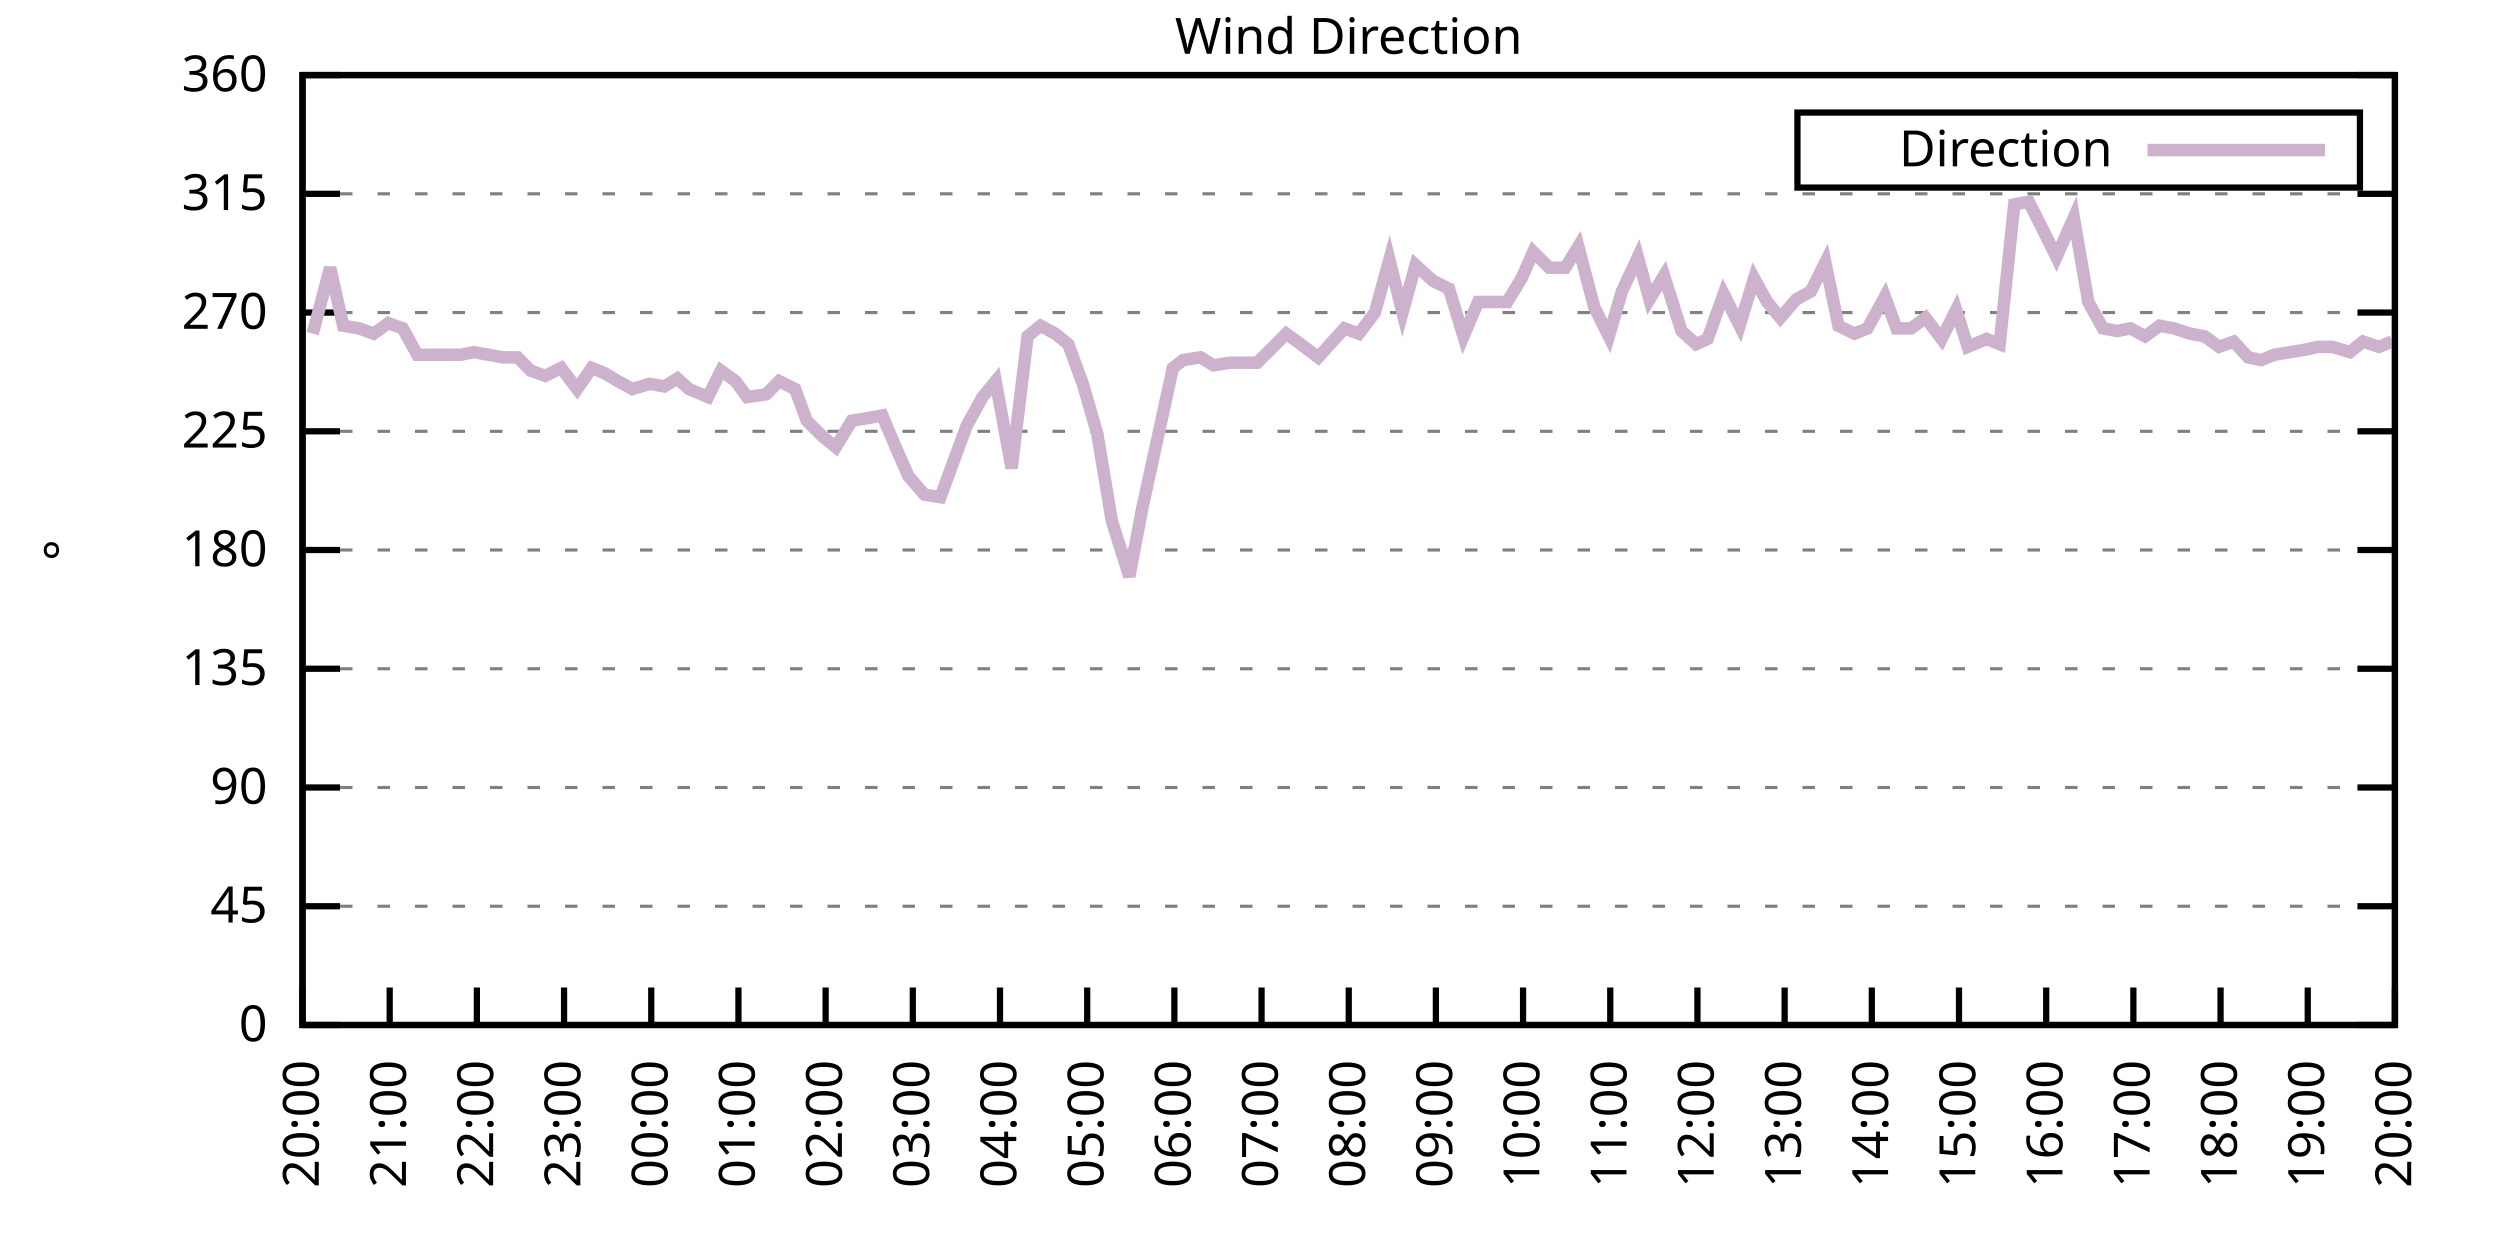
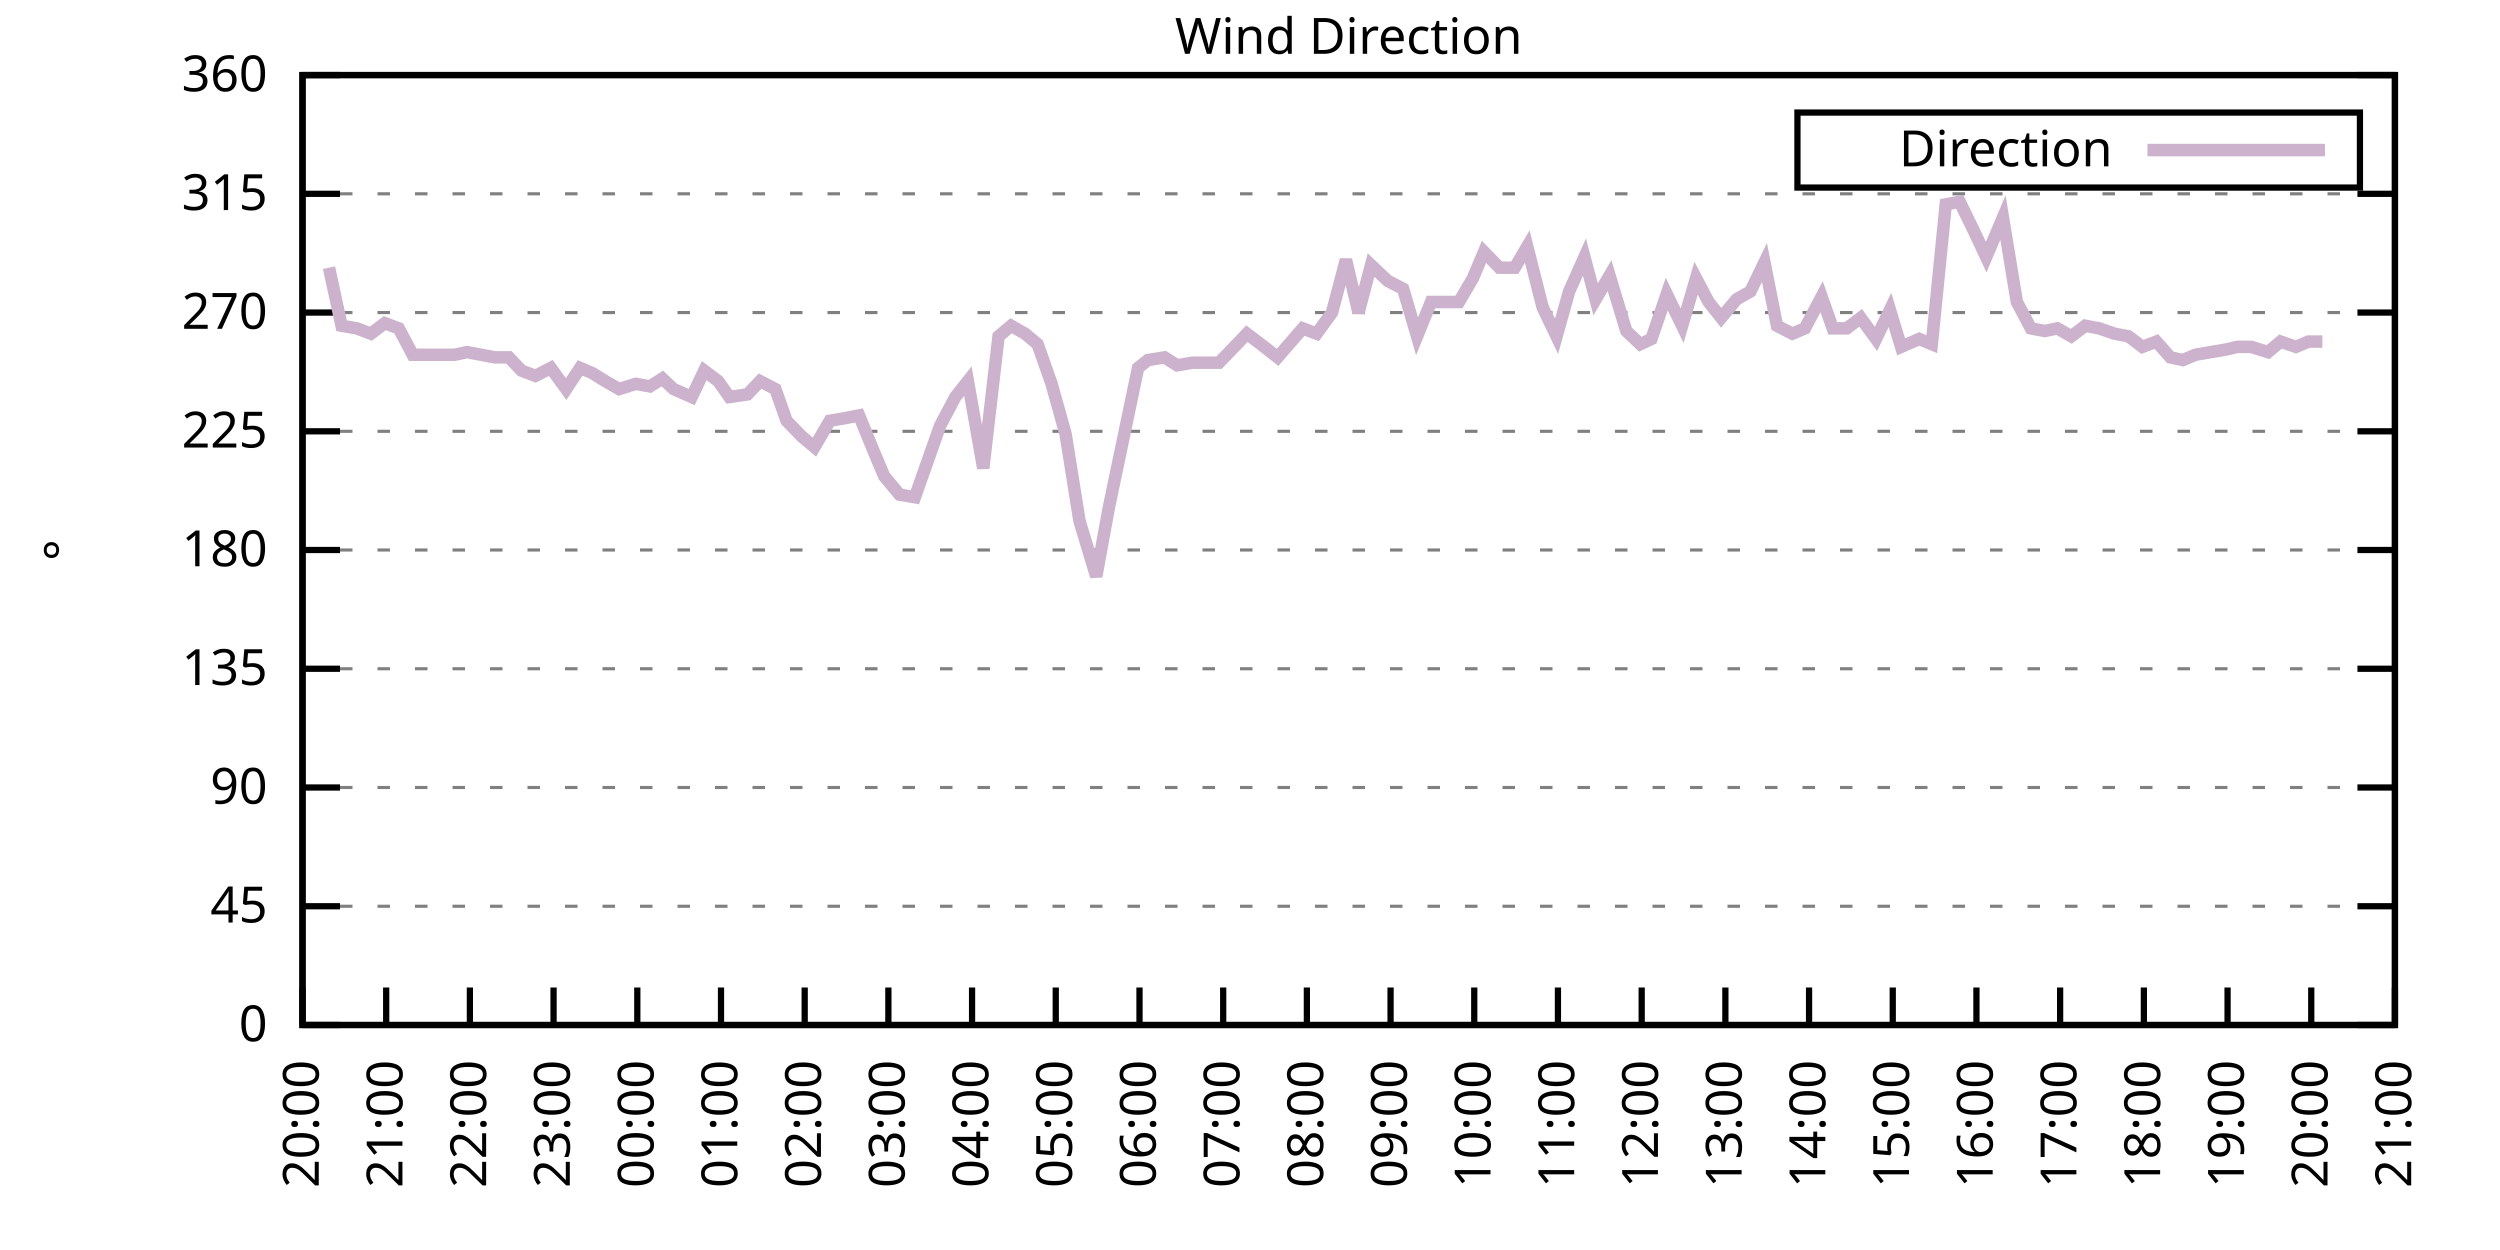
<svg xmlns="http://www.w3.org/2000/svg" xmlns:xlink="http://www.w3.org/1999/xlink" width="400" height="200" viewBox="0 0 400 200">
  <g id="gnuplot_canvas">
    <rect x="0" y="0" width="400" height="200" fill="none" />
    <defs>
      <circle id="gpDot" r="0.5" stroke-width="0.5" stroke="currentColor" />
      <path id="gpPt0" stroke-width="0.333" stroke="currentColor" d="M-1,0 h2 M0,-1 v2" />
      <path id="gpPt1" stroke-width="0.333" stroke="currentColor" d="M-1,-1 L1,1 M1,-1 L-1,1" />
      <path id="gpPt2" stroke-width="0.333" stroke="currentColor" d="M-1,0 L1,0 M0,-1 L0,1 M-1,-1 L1,1 M-1,1 L1,-1" />
      <rect id="gpPt3" stroke-width="0.333" stroke="currentColor" x="-1" y="-1" width="2" height="2" />
      <rect id="gpPt4" stroke-width="0.333" stroke="currentColor" fill="currentColor" x="-1" y="-1" width="2" height="2" />
      <circle id="gpPt5" stroke-width="0.333" stroke="currentColor" cx="0" cy="0" r="1" />
      <use xlink:href="#gpPt5" id="gpPt6" fill="currentColor" stroke="none" />
      <path id="gpPt7" stroke-width="0.333" stroke="currentColor" d="M0,-1.33 L-1.33,0.67 L1.33,0.67 z" />
      <use xlink:href="#gpPt7" id="gpPt8" fill="currentColor" stroke="none" />
      <use xlink:href="#gpPt7" id="gpPt9" stroke="currentColor" transform="rotate(180)" />
      <use xlink:href="#gpPt9" id="gpPt10" fill="currentColor" stroke="none" />
      <use xlink:href="#gpPt3" id="gpPt11" stroke="currentColor" transform="rotate(45)" />
      <use xlink:href="#gpPt11" id="gpPt12" fill="currentColor" stroke="none" />
      <path id="gpPt13" stroke-width="0.333" stroke="currentColor" d="M0,1.330 L1.265,0.411 L0.782,-1.067 L-0.782,-1.076 L-1.265,0.411 z" />
      <use xlink:href="#gpPt13" id="gpPt14" fill="currentColor" stroke="none" />
      <filter id="textbox" filterUnits="objectBoundingBox" x="0" y="0" height="1" width="1">
        <feFlood flood-color="white" flood-opacity="1" result="bgnd" />
        <feComposite in="SourceGraphic" in2="bgnd" operator="atop" />
      </filter>
      <filter id="greybox" filterUnits="objectBoundingBox" x="0" y="0" height="1" width="1">
        <feFlood flood-color="lightgrey" flood-opacity="1" result="grey" />
        <feComposite in="SourceGraphic" in2="grey" operator="atop" />
      </filter>
    </defs>
    <g fill="none" color="white" stroke="currentColor" stroke-width="1.00" stroke-linecap="butt" stroke-linejoin="miter">
</g>
    <g fill="none" color="black" stroke="currentColor" stroke-width="1.00" stroke-linecap="butt" stroke-linejoin="miter">
      <g stroke="none" shape-rendering="crispEdges">
        <polygon fill="rgb(255, 255, 255)" points="48.40,164.00 383.18,164.00 383.18,12.02 48.40,12.02 " />
      </g>
    </g>
    <g fill="none" color="black" stroke="currentColor" stroke-width="1.00" stroke-linecap="butt" stroke-linejoin="miter">
</g>
    <g fill="none" color="black" stroke="black" stroke-width="0.50" stroke-linecap="butt" stroke-linejoin="miter">
</g>
    <g fill="none" color="gray" stroke="currentColor" stroke-width="0.50" stroke-linecap="butt" stroke-linejoin="miter">
      <path stroke="gray" stroke-dasharray="2,4" class="gridline" d="M48.40,164.00 L383.19,164.00  " />
    </g>
    <g fill="none" color="gray" stroke="gray" stroke-width="1.00" stroke-linecap="butt" stroke-linejoin="miter">
</g>
    <g fill="none" color="black" stroke="currentColor" stroke-width="1.00" stroke-linecap="butt" stroke-linejoin="miter">
      <path stroke="black" d="M48.40,164.00 L54.40,164.00 M383.19,164.00 L377.19,164.00  " />
      <g transform="translate(42.80,166.60)" stroke="none" fill="black" font-family="Sans" font-size="8.00" text-anchor="end">
        <text>
          <tspan font-family="Sans"> 0</tspan>
        </text>
      </g>
    </g>
    <g fill="none" color="black" stroke="currentColor" stroke-width="1.00" stroke-linecap="butt" stroke-linejoin="miter">
</g>
    <g fill="none" color="black" stroke="black" stroke-width="0.50" stroke-linecap="butt" stroke-linejoin="miter">
</g>
    <g fill="none" color="gray" stroke="currentColor" stroke-width="0.50" stroke-linecap="butt" stroke-linejoin="miter">
      <path stroke="gray" stroke-dasharray="2,4" class="gridline" d="M48.40,145.00 L383.19,145.00  " />
    </g>
    <g fill="none" color="gray" stroke="gray" stroke-width="1.00" stroke-linecap="butt" stroke-linejoin="miter">
</g>
    <g fill="none" color="black" stroke="currentColor" stroke-width="1.00" stroke-linecap="butt" stroke-linejoin="miter">
      <path stroke="black" d="M48.40,145.00 L54.40,145.00 M383.19,145.00 L377.19,145.00  " />
      <g transform="translate(42.80,147.60)" stroke="none" fill="black" font-family="Sans" font-size="8.00" text-anchor="end">
        <text>
          <tspan font-family="Sans"> 45</tspan>
        </text>
      </g>
    </g>
    <g fill="none" color="black" stroke="currentColor" stroke-width="1.00" stroke-linecap="butt" stroke-linejoin="miter">
</g>
    <g fill="none" color="black" stroke="black" stroke-width="0.50" stroke-linecap="butt" stroke-linejoin="miter">
</g>
    <g fill="none" color="gray" stroke="currentColor" stroke-width="0.50" stroke-linecap="butt" stroke-linejoin="miter">
      <path stroke="gray" stroke-dasharray="2,4" class="gridline" d="M48.40,126.00 L383.19,126.00  " />
    </g>
    <g fill="none" color="gray" stroke="gray" stroke-width="1.00" stroke-linecap="butt" stroke-linejoin="miter">
</g>
    <g fill="none" color="black" stroke="currentColor" stroke-width="1.00" stroke-linecap="butt" stroke-linejoin="miter">
      <path stroke="black" d="M48.40,126.00 L54.40,126.00 M383.19,126.00 L377.19,126.00  " />
      <g transform="translate(42.80,128.60)" stroke="none" fill="black" font-family="Sans" font-size="8.00" text-anchor="end">
        <text>
          <tspan font-family="Sans"> 90</tspan>
        </text>
      </g>
    </g>
    <g fill="none" color="black" stroke="currentColor" stroke-width="1.00" stroke-linecap="butt" stroke-linejoin="miter">
</g>
    <g fill="none" color="black" stroke="black" stroke-width="0.50" stroke-linecap="butt" stroke-linejoin="miter">
</g>
    <g fill="none" color="gray" stroke="currentColor" stroke-width="0.50" stroke-linecap="butt" stroke-linejoin="miter">
      <path stroke="gray" stroke-dasharray="2,4" class="gridline" d="M48.40,107.00 L383.19,107.00  " />
    </g>
    <g fill="none" color="gray" stroke="gray" stroke-width="1.00" stroke-linecap="butt" stroke-linejoin="miter">
</g>
    <g fill="none" color="black" stroke="currentColor" stroke-width="1.00" stroke-linecap="butt" stroke-linejoin="miter">
      <path stroke="black" d="M48.40,107.00 L54.40,107.00 M383.19,107.00 L377.19,107.00  " />
      <g transform="translate(42.80,109.60)" stroke="none" fill="black" font-family="Sans" font-size="8.00" text-anchor="end">
        <text>
          <tspan font-family="Sans"> 135</tspan>
        </text>
      </g>
    </g>
    <g fill="none" color="black" stroke="currentColor" stroke-width="1.00" stroke-linecap="butt" stroke-linejoin="miter">
</g>
    <g fill="none" color="black" stroke="black" stroke-width="0.50" stroke-linecap="butt" stroke-linejoin="miter">
</g>
    <g fill="none" color="gray" stroke="currentColor" stroke-width="0.50" stroke-linecap="butt" stroke-linejoin="miter">
      <path stroke="gray" stroke-dasharray="2,4" class="gridline" d="M48.40,88.00 L383.19,88.00  " />
    </g>
    <g fill="none" color="gray" stroke="gray" stroke-width="1.00" stroke-linecap="butt" stroke-linejoin="miter">
</g>
    <g fill="none" color="black" stroke="currentColor" stroke-width="1.00" stroke-linecap="butt" stroke-linejoin="miter">
      <path stroke="black" d="M48.40,88.00 L54.40,88.00 M383.19,88.00 L377.19,88.00  " />
      <g transform="translate(42.80,90.60)" stroke="none" fill="black" font-family="Sans" font-size="8.00" text-anchor="end">
        <text>
          <tspan font-family="Sans"> 180</tspan>
        </text>
      </g>
    </g>
    <g fill="none" color="black" stroke="currentColor" stroke-width="1.00" stroke-linecap="butt" stroke-linejoin="miter">
</g>
    <g fill="none" color="black" stroke="black" stroke-width="0.50" stroke-linecap="butt" stroke-linejoin="miter">
</g>
    <g fill="none" color="gray" stroke="currentColor" stroke-width="0.50" stroke-linecap="butt" stroke-linejoin="miter">
      <path stroke="gray" stroke-dasharray="2,4" class="gridline" d="M48.40,69.01 L383.19,69.01  " />
    </g>
    <g fill="none" color="gray" stroke="gray" stroke-width="1.00" stroke-linecap="butt" stroke-linejoin="miter">
</g>
    <g fill="none" color="black" stroke="currentColor" stroke-width="1.00" stroke-linecap="butt" stroke-linejoin="miter">
      <path stroke="black" d="M48.40,69.01 L54.40,69.01 M383.19,69.01 L377.19,69.01  " />
      <g transform="translate(42.80,71.61)" stroke="none" fill="black" font-family="Sans" font-size="8.00" text-anchor="end">
        <text>
          <tspan font-family="Sans"> 225</tspan>
        </text>
      </g>
    </g>
    <g fill="none" color="black" stroke="currentColor" stroke-width="1.00" stroke-linecap="butt" stroke-linejoin="miter">
</g>
    <g fill="none" color="black" stroke="black" stroke-width="0.50" stroke-linecap="butt" stroke-linejoin="miter">
</g>
    <g fill="none" color="gray" stroke="currentColor" stroke-width="0.50" stroke-linecap="butt" stroke-linejoin="miter">
      <path stroke="gray" stroke-dasharray="2,4" class="gridline" d="M48.40,50.01 L383.19,50.01  " />
    </g>
    <g fill="none" color="gray" stroke="gray" stroke-width="1.00" stroke-linecap="butt" stroke-linejoin="miter">
</g>
    <g fill="none" color="black" stroke="currentColor" stroke-width="1.00" stroke-linecap="butt" stroke-linejoin="miter">
      <path stroke="black" d="M48.40,50.01 L54.40,50.01 M383.19,50.01 L377.19,50.01  " />
      <g transform="translate(42.80,52.61)" stroke="none" fill="black" font-family="Sans" font-size="8.00" text-anchor="end">
        <text>
          <tspan font-family="Sans"> 270</tspan>
        </text>
      </g>
    </g>
    <g fill="none" color="black" stroke="currentColor" stroke-width="1.00" stroke-linecap="butt" stroke-linejoin="miter">
</g>
    <g fill="none" color="black" stroke="black" stroke-width="0.50" stroke-linecap="butt" stroke-linejoin="miter">
</g>
    <g fill="none" color="gray" stroke="currentColor" stroke-width="0.50" stroke-linecap="butt" stroke-linejoin="miter">
      <path stroke="gray" stroke-dasharray="2,4" class="gridline" d="M48.40,31.01 L383.19,31.01  " />
    </g>
    <g fill="none" color="gray" stroke="gray" stroke-width="1.00" stroke-linecap="butt" stroke-linejoin="miter">
</g>
    <g fill="none" color="black" stroke="currentColor" stroke-width="1.00" stroke-linecap="butt" stroke-linejoin="miter">
      <path stroke="black" d="M48.40,31.01 L54.40,31.01 M383.19,31.01 L377.19,31.01  " />
      <g transform="translate(42.80,33.61)" stroke="none" fill="black" font-family="Sans" font-size="8.00" text-anchor="end">
        <text>
          <tspan font-family="Sans"> 315</tspan>
        </text>
      </g>
    </g>
    <g fill="none" color="black" stroke="currentColor" stroke-width="1.00" stroke-linecap="butt" stroke-linejoin="miter">
</g>
    <g fill="none" color="black" stroke="black" stroke-width="0.50" stroke-linecap="butt" stroke-linejoin="miter">
</g>
    <g fill="none" color="gray" stroke="currentColor" stroke-width="0.50" stroke-linecap="butt" stroke-linejoin="miter">
      <path stroke="gray" stroke-dasharray="2,4" class="gridline" d="M48.40,12.01 L383.19,12.01  " />
    </g>
    <g fill="none" color="gray" stroke="gray" stroke-width="1.00" stroke-linecap="butt" stroke-linejoin="miter">
</g>
    <g fill="none" color="black" stroke="currentColor" stroke-width="1.00" stroke-linecap="butt" stroke-linejoin="miter">
      <path stroke="black" d="M48.40,12.01 L54.40,12.01 M383.19,12.01 L377.19,12.01  " />
      <g transform="translate(42.80,14.61)" stroke="none" fill="black" font-family="Sans" font-size="8.00" text-anchor="end">
        <text>
          <tspan font-family="Sans"> 360</tspan>
        </text>
      </g>
    </g>
    <g fill="none" color="black" stroke="currentColor" stroke-width="1.00" stroke-linecap="butt" stroke-linejoin="miter">
      <path stroke="black" d="M48.40,164.00 L48.40,158.00  " />
      <g transform="translate(51.00,169.60) rotate(270.00)" stroke="none" fill="black" font-family="Sans" font-size="8.00" text-anchor="end">
        <text>
          <tspan font-family="Sans">20:00</tspan>
        </text>
      </g>
    </g>
    <g fill="none" color="black" stroke="currentColor" stroke-width="1.00" stroke-linecap="butt" stroke-linejoin="miter">
-       <path stroke="black" d="M62.35,164.00 L62.35,158.00  " />
-       <g transform="translate(64.95,169.60) rotate(270.00)" stroke="none" fill="black" font-family="Sans" font-size="8.00" text-anchor="end">
+       <path stroke="black" d="M61.79,164.00 L61.79,158.00  " />
+       <g transform="translate(64.39,169.60) rotate(270.00)" stroke="none" fill="black" font-family="Sans" font-size="8.00" text-anchor="end">
        <text>
          <tspan font-family="Sans">21:00</tspan>
        </text>
      </g>
    </g>
    <g fill="none" color="black" stroke="currentColor" stroke-width="1.00" stroke-linecap="butt" stroke-linejoin="miter">
-       <path stroke="black" d="M76.30,164.00 L76.30,158.00  " />
-       <g transform="translate(78.90,169.60) rotate(270.00)" stroke="none" fill="black" font-family="Sans" font-size="8.00" text-anchor="end">
+       <path stroke="black" d="M75.18,164.00 L75.18,158.00  " />
+       <g transform="translate(77.78,169.60) rotate(270.00)" stroke="none" fill="black" font-family="Sans" font-size="8.00" text-anchor="end">
        <text>
          <tspan font-family="Sans">22:00</tspan>
        </text>
      </g>
    </g>
    <g fill="none" color="black" stroke="currentColor" stroke-width="1.00" stroke-linecap="butt" stroke-linejoin="miter">
-       <path stroke="black" d="M90.25,164.00 L90.25,158.00  " />
-       <g transform="translate(92.85,169.60) rotate(270.00)" stroke="none" fill="black" font-family="Sans" font-size="8.00" text-anchor="end">
+       <path stroke="black" d="M88.57,164.00 L88.57,158.00  " />
+       <g transform="translate(91.17,169.60) rotate(270.00)" stroke="none" fill="black" font-family="Sans" font-size="8.00" text-anchor="end">
        <text>
          <tspan font-family="Sans">23:00</tspan>
        </text>
      </g>
    </g>
    <g fill="none" color="black" stroke="currentColor" stroke-width="1.00" stroke-linecap="butt" stroke-linejoin="miter">
-       <path stroke="black" d="M104.20,164.00 L104.20,158.00  " />
-       <g transform="translate(106.80,169.60) rotate(270.00)" stroke="none" fill="black" font-family="Sans" font-size="8.00" text-anchor="end">
+       <path stroke="black" d="M101.97,164.00 L101.97,158.00  " />
+       <g transform="translate(104.57,169.60) rotate(270.00)" stroke="none" fill="black" font-family="Sans" font-size="8.00" text-anchor="end">
        <text>
          <tspan font-family="Sans">00:00</tspan>
        </text>
      </g>
    </g>
    <g fill="none" color="black" stroke="currentColor" stroke-width="1.00" stroke-linecap="butt" stroke-linejoin="miter">
-       <path stroke="black" d="M118.15,164.00 L118.15,158.00  " />
-       <g transform="translate(120.75,169.60) rotate(270.00)" stroke="none" fill="black" font-family="Sans" font-size="8.00" text-anchor="end">
+       <path stroke="black" d="M115.36,164.00 L115.36,158.00  " />
+       <g transform="translate(117.96,169.60) rotate(270.00)" stroke="none" fill="black" font-family="Sans" font-size="8.00" text-anchor="end">
        <text>
          <tspan font-family="Sans">01:00</tspan>
        </text>
      </g>
    </g>
    <g fill="none" color="black" stroke="currentColor" stroke-width="1.00" stroke-linecap="butt" stroke-linejoin="miter">
-       <path stroke="black" d="M132.10,164.00 L132.10,158.00  " />
-       <g transform="translate(134.70,169.60) rotate(270.00)" stroke="none" fill="black" font-family="Sans" font-size="8.00" text-anchor="end">
+       <path stroke="black" d="M128.75,164.00 L128.75,158.00  " />
+       <g transform="translate(131.35,169.60) rotate(270.00)" stroke="none" fill="black" font-family="Sans" font-size="8.00" text-anchor="end">
        <text>
          <tspan font-family="Sans">02:00</tspan>
        </text>
      </g>
    </g>
    <g fill="none" color="black" stroke="currentColor" stroke-width="1.00" stroke-linecap="butt" stroke-linejoin="miter">
-       <path stroke="black" d="M146.05,164.00 L146.05,158.00  " />
-       <g transform="translate(148.65,169.60) rotate(270.00)" stroke="none" fill="black" font-family="Sans" font-size="8.00" text-anchor="end">
+       <path stroke="black" d="M142.14,164.00 L142.14,158.00  " />
+       <g transform="translate(144.74,169.60) rotate(270.00)" stroke="none" fill="black" font-family="Sans" font-size="8.00" text-anchor="end">
        <text>
          <tspan font-family="Sans">03:00</tspan>
        </text>
      </g>
    </g>
    <g fill="none" color="black" stroke="currentColor" stroke-width="1.00" stroke-linecap="butt" stroke-linejoin="miter">
-       <path stroke="black" d="M160.00,164.00 L160.00,158.00  " />
-       <g transform="translate(162.60,169.60) rotate(270.00)" stroke="none" fill="black" font-family="Sans" font-size="8.00" text-anchor="end">
+       <path stroke="black" d="M155.53,164.00 L155.53,158.00  " />
+       <g transform="translate(158.13,169.60) rotate(270.00)" stroke="none" fill="black" font-family="Sans" font-size="8.00" text-anchor="end">
        <text>
          <tspan font-family="Sans">04:00</tspan>
        </text>
      </g>
    </g>
    <g fill="none" color="black" stroke="currentColor" stroke-width="1.00" stroke-linecap="butt" stroke-linejoin="miter">
-       <path stroke="black" d="M173.95,164.00 L173.95,158.00  " />
-       <g transform="translate(176.55,169.60) rotate(270.00)" stroke="none" fill="black" font-family="Sans" font-size="8.00" text-anchor="end">
+       <path stroke="black" d="M168.92,164.00 L168.92,158.00  " />
+       <g transform="translate(171.52,169.60) rotate(270.00)" stroke="none" fill="black" font-family="Sans" font-size="8.00" text-anchor="end">
        <text>
          <tspan font-family="Sans">05:00</tspan>
        </text>
      </g>
    </g>
    <g fill="none" color="black" stroke="currentColor" stroke-width="1.00" stroke-linecap="butt" stroke-linejoin="miter">
-       <path stroke="black" d="M187.90,164.00 L187.90,158.00  " />
-       <g transform="translate(190.50,169.60) rotate(270.00)" stroke="none" fill="black" font-family="Sans" font-size="8.00" text-anchor="end">
+       <path stroke="black" d="M182.32,164.00 L182.32,158.00  " />
+       <g transform="translate(184.92,169.60) rotate(270.00)" stroke="none" fill="black" font-family="Sans" font-size="8.00" text-anchor="end">
        <text>
          <tspan font-family="Sans">06:00</tspan>
        </text>
      </g>
    </g>
    <g fill="none" color="black" stroke="currentColor" stroke-width="1.00" stroke-linecap="butt" stroke-linejoin="miter">
-       <path stroke="black" d="M201.85,164.00 L201.85,158.00  " />
-       <g transform="translate(204.45,169.60) rotate(270.00)" stroke="none" fill="black" font-family="Sans" font-size="8.00" text-anchor="end">
+       <path stroke="black" d="M195.71,164.00 L195.71,158.00  " />
+       <g transform="translate(198.31,169.60) rotate(270.00)" stroke="none" fill="black" font-family="Sans" font-size="8.00" text-anchor="end">
        <text>
          <tspan font-family="Sans">07:00</tspan>
        </text>
      </g>
    </g>
    <g fill="none" color="black" stroke="currentColor" stroke-width="1.00" stroke-linecap="butt" stroke-linejoin="miter">
-       <path stroke="black" d="M215.80,164.00 L215.80,158.00  " />
-       <g transform="translate(218.40,169.60) rotate(270.00)" stroke="none" fill="black" font-family="Sans" font-size="8.00" text-anchor="end">
+       <path stroke="black" d="M209.10,164.00 L209.10,158.00  " />
+       <g transform="translate(211.70,169.60) rotate(270.00)" stroke="none" fill="black" font-family="Sans" font-size="8.00" text-anchor="end">
        <text>
          <tspan font-family="Sans">08:00</tspan>
        </text>
      </g>
    </g>
    <g fill="none" color="black" stroke="currentColor" stroke-width="1.00" stroke-linecap="butt" stroke-linejoin="miter">
-       <path stroke="black" d="M229.74,164.00 L229.74,158.00  " />
-       <g transform="translate(232.34,169.60) rotate(270.00)" stroke="none" fill="black" font-family="Sans" font-size="8.00" text-anchor="end">
+       <path stroke="black" d="M222.49,164.00 L222.49,158.00  " />
+       <g transform="translate(225.09,169.60) rotate(270.00)" stroke="none" fill="black" font-family="Sans" font-size="8.00" text-anchor="end">
        <text>
          <tspan font-family="Sans">09:00</tspan>
        </text>
      </g>
    </g>
    <g fill="none" color="black" stroke="currentColor" stroke-width="1.00" stroke-linecap="butt" stroke-linejoin="miter">
-       <path stroke="black" d="M243.69,164.00 L243.69,158.00  " />
-       <g transform="translate(246.29,169.60) rotate(270.00)" stroke="none" fill="black" font-family="Sans" font-size="8.00" text-anchor="end">
+       <path stroke="black" d="M235.88,164.00 L235.88,158.00  " />
+       <g transform="translate(238.48,169.60) rotate(270.00)" stroke="none" fill="black" font-family="Sans" font-size="8.00" text-anchor="end">
        <text>
          <tspan font-family="Sans">10:00</tspan>
        </text>
      </g>
    </g>
    <g fill="none" color="black" stroke="currentColor" stroke-width="1.00" stroke-linecap="butt" stroke-linejoin="miter">
-       <path stroke="black" d="M257.64,164.00 L257.64,158.00  " />
-       <g transform="translate(260.24,169.60) rotate(270.00)" stroke="none" fill="black" font-family="Sans" font-size="8.00" text-anchor="end">
+       <path stroke="black" d="M249.27,164.00 L249.27,158.00  " />
+       <g transform="translate(251.87,169.60) rotate(270.00)" stroke="none" fill="black" font-family="Sans" font-size="8.00" text-anchor="end">
        <text>
          <tspan font-family="Sans">11:00</tspan>
        </text>
      </g>
    </g>
    <g fill="none" color="black" stroke="currentColor" stroke-width="1.00" stroke-linecap="butt" stroke-linejoin="miter">
-       <path stroke="black" d="M271.59,164.00 L271.59,158.00  " />
-       <g transform="translate(274.19,169.60) rotate(270.00)" stroke="none" fill="black" font-family="Sans" font-size="8.00" text-anchor="end">
+       <path stroke="black" d="M262.67,164.00 L262.67,158.00  " />
+       <g transform="translate(265.27,169.60) rotate(270.00)" stroke="none" fill="black" font-family="Sans" font-size="8.00" text-anchor="end">
        <text>
          <tspan font-family="Sans">12:00</tspan>
        </text>
      </g>
    </g>
    <g fill="none" color="black" stroke="currentColor" stroke-width="1.00" stroke-linecap="butt" stroke-linejoin="miter">
-       <path stroke="black" d="M285.54,164.00 L285.54,158.00  " />
-       <g transform="translate(288.14,169.60) rotate(270.00)" stroke="none" fill="black" font-family="Sans" font-size="8.00" text-anchor="end">
+       <path stroke="black" d="M276.06,164.00 L276.06,158.00  " />
+       <g transform="translate(278.66,169.60) rotate(270.00)" stroke="none" fill="black" font-family="Sans" font-size="8.00" text-anchor="end">
        <text>
          <tspan font-family="Sans">13:00</tspan>
        </text>
      </g>
    </g>
    <g fill="none" color="black" stroke="currentColor" stroke-width="1.00" stroke-linecap="butt" stroke-linejoin="miter">
-       <path stroke="black" d="M299.49,164.00 L299.49,158.00  " />
-       <g transform="translate(302.09,169.60) rotate(270.00)" stroke="none" fill="black" font-family="Sans" font-size="8.00" text-anchor="end">
+       <path stroke="black" d="M289.45,164.00 L289.45,158.00  " />
+       <g transform="translate(292.05,169.60) rotate(270.00)" stroke="none" fill="black" font-family="Sans" font-size="8.00" text-anchor="end">
        <text>
          <tspan font-family="Sans">14:00</tspan>
        </text>
      </g>
    </g>
    <g fill="none" color="black" stroke="currentColor" stroke-width="1.00" stroke-linecap="butt" stroke-linejoin="miter">
-       <path stroke="black" d="M313.44,164.00 L313.44,158.00  " />
-       <g transform="translate(316.04,169.60) rotate(270.00)" stroke="none" fill="black" font-family="Sans" font-size="8.00" text-anchor="end">
+       <path stroke="black" d="M302.84,164.00 L302.84,158.00  " />
+       <g transform="translate(305.44,169.60) rotate(270.00)" stroke="none" fill="black" font-family="Sans" font-size="8.00" text-anchor="end">
        <text>
          <tspan font-family="Sans">15:00</tspan>
        </text>
      </g>
    </g>
    <g fill="none" color="black" stroke="currentColor" stroke-width="1.00" stroke-linecap="butt" stroke-linejoin="miter">
-       <path stroke="black" d="M327.39,164.00 L327.39,158.00  " />
-       <g transform="translate(329.99,169.60) rotate(270.00)" stroke="none" fill="black" font-family="Sans" font-size="8.00" text-anchor="end">
+       <path stroke="black" d="M316.23,164.00 L316.23,158.00  " />
+       <g transform="translate(318.83,169.60) rotate(270.00)" stroke="none" fill="black" font-family="Sans" font-size="8.00" text-anchor="end">
        <text>
          <tspan font-family="Sans">16:00</tspan>
        </text>
      </g>
    </g>
    <g fill="none" color="black" stroke="currentColor" stroke-width="1.00" stroke-linecap="butt" stroke-linejoin="miter">
-       <path stroke="black" d="M341.34,164.00 L341.34,158.00  " />
-       <g transform="translate(343.94,169.60) rotate(270.00)" stroke="none" fill="black" font-family="Sans" font-size="8.00" text-anchor="end">
+       <path stroke="black" d="M329.62,164.00 L329.62,158.00  " />
+       <g transform="translate(332.22,169.60) rotate(270.00)" stroke="none" fill="black" font-family="Sans" font-size="8.00" text-anchor="end">
        <text>
          <tspan font-family="Sans">17:00</tspan>
        </text>
      </g>
    </g>
    <g fill="none" color="black" stroke="currentColor" stroke-width="1.00" stroke-linecap="butt" stroke-linejoin="miter">
-       <path stroke="black" d="M355.29,164.00 L355.29,158.00  " />
-       <g transform="translate(357.89,169.60) rotate(270.00)" stroke="none" fill="black" font-family="Sans" font-size="8.00" text-anchor="end">
+       <path stroke="black" d="M343.02,164.00 L343.02,158.00  " />
+       <g transform="translate(345.62,169.60) rotate(270.00)" stroke="none" fill="black" font-family="Sans" font-size="8.00" text-anchor="end">
        <text>
          <tspan font-family="Sans">18:00</tspan>
        </text>
      </g>
    </g>
    <g fill="none" color="black" stroke="currentColor" stroke-width="1.00" stroke-linecap="butt" stroke-linejoin="miter">
-       <path stroke="black" d="M369.24,164.00 L369.24,158.00  " />
-       <g transform="translate(371.84,169.60) rotate(270.00)" stroke="none" fill="black" font-family="Sans" font-size="8.00" text-anchor="end">
+       <path stroke="black" d="M356.41,164.00 L356.41,158.00  " />
+       <g transform="translate(359.01,169.60) rotate(270.00)" stroke="none" fill="black" font-family="Sans" font-size="8.00" text-anchor="end">
        <text>
          <tspan font-family="Sans">19:00</tspan>
+         </text>
+       </g>
+     </g>
+     <g fill="none" color="black" stroke="currentColor" stroke-width="1.00" stroke-linecap="butt" stroke-linejoin="miter">
+       <path stroke="black" d="M369.80,164.00 L369.80,158.00  " />
+       <g transform="translate(372.40,169.60) rotate(270.00)" stroke="none" fill="black" font-family="Sans" font-size="8.00" text-anchor="end">
+         <text>
+           <tspan font-family="Sans">20:00</tspan>
        </text>
      </g>
    </g>
    <g fill="none" color="black" stroke="currentColor" stroke-width="1.00" stroke-linecap="butt" stroke-linejoin="miter">
      <path stroke="black" d="M383.19,164.00 L383.19,158.00  " />
      <g transform="translate(385.79,169.60) rotate(270.00)" stroke="none" fill="black" font-family="Sans" font-size="8.00" text-anchor="end">
        <text>
-           <tspan font-family="Sans">20:00</tspan>
+           <tspan font-family="Sans">21:00</tspan>
        </text>
      </g>
    </g>
    <g fill="none" color="black" stroke="currentColor" stroke-width="1.00" stroke-linecap="butt" stroke-linejoin="miter">
</g>
    <g fill="none" color="black" stroke="currentColor" stroke-width="1.00" stroke-linecap="butt" stroke-linejoin="miter">
      <path stroke="black" d="M48.40,12.01 L48.40,164.00 L383.19,164.00 L383.19,12.01 L48.40,12.01 Z  " />
    </g>
    <g fill="none" color="black" stroke="currentColor" stroke-width="1.00" stroke-linecap="butt" stroke-linejoin="miter">
</g>
    <g fill="none" color="black" stroke="currentColor" stroke-width="1.00" stroke-linecap="butt" stroke-linejoin="miter">
      <path stroke="black" d="M287.59,30.01 L287.59,18.01 L377.59,18.01 L377.59,30.01 L287.59,30.01 Z  " />
    </g>
    <g id="Wind_direction_plot_1">
      <g fill="none" color="white" stroke="black" stroke-width="2.00" stroke-linecap="butt" stroke-linejoin="miter">
</g>
      <g fill="none" color="black" stroke="currentColor" stroke-width="2.00" stroke-linecap="butt" stroke-linejoin="miter">
        <g transform="translate(337.99,26.61)" stroke="none" fill="black" font-family="Sans" font-size="8.00" text-anchor="end">
          <text>
            <tspan font-family="Sans">Direction</tspan>
          </text>
        </g>
      </g>
      <g fill="none" color="black" stroke="currentColor" stroke-width="2.00" stroke-linecap="butt" stroke-linejoin="miter">
-         <path stroke="rgb(204, 178, 204)" d="M343.59,24.01 L371.99,24.01 M50.03,53.39 L52.82,42.83 L54.91,52.12 L57.47,52.54 L59.79,53.39 L62.12,51.70   L64.44,52.54 L66.77,56.76 L69.09,56.76 L71.18,56.76 L73.74,56.76 L75.83,56.34 L78.16,56.76 L80.48,57.18   L82.81,57.18 L84.90,59.30 L87.23,60.14 L89.78,58.87 L92.34,62.25 L94.67,58.87 L96.76,59.72 L98.85,60.98   L101.18,62.25 L103.97,61.41 L106.29,61.83 L108.38,60.56 L110.24,62.25 L113.27,63.52 L115.36,59.30 L117.68,60.98   L119.54,63.52 L122.57,63.10 L124.66,60.98 L127.22,62.25 L129.08,67.32 L131.63,69.85 L133.72,71.54 L136.28,67.32   L138.84,66.90 L141.16,66.47 L143.49,71.96 L145.35,76.18 L147.91,79.14 L150.46,79.56 L152.32,74.49 L154.65,68.16   L157.21,63.52 L159.30,60.98 L161.86,74.92 L164.41,53.81 L166.51,52.12 L168.83,53.39 L170.92,55.07 L173.25,61.41   L175.57,69.43 L177.90,83.36 L180.69,92.23 L182.78,81.25 L187.66,58.87 L189.29,57.61 L192.08,57.18 L194.17,58.45   L196.73,58.03 L199.06,58.03 L201.15,58.03 L203.71,55.50 L205.80,53.39 L208.12,55.07 L210.91,57.18 L215.10,52.54   L217.42,53.39 L219.98,50.01 L222.30,41.56 L224.40,50.01 L226.49,42.41 L229.28,44.94 L231.84,46.21 L234.16,53.81   L236.49,48.32 L238.81,48.32 L241.14,48.32 L243.46,44.52 L245.32,40.30 L247.88,42.83 L250.44,42.83 L252.53,39.45   L255.09,49.16 L257.41,53.81 L259.50,46.63 L262.06,41.14 L263.92,47.90 L266.25,44.10 L269.04,52.96 L271.36,55.07   L273.22,54.23 L275.78,47.05 L278.34,52.12 L280.66,44.52 L282.75,48.32 L284.85,50.85 L287.40,47.90 L289.73,46.63   L292.05,41.99 L294.15,52.12 L296.70,53.39 L298.80,52.54 L301.58,47.47 L303.44,52.54 L305.77,52.54 L308.09,50.85   L310.65,54.23 L312.98,49.59 L314.84,55.50 L317.86,54.23 L319.95,55.07 L322.28,32.70 L324.60,32.28 L327.16,37.34   L329.02,41.14 L331.81,34.81 L334.13,48.32 L336.46,52.54 L338.78,52.96 L340.88,52.54 L343.20,53.81 L345.53,52.12   L347.85,52.54 L350.41,53.39 L352.73,53.81 L355.06,55.50 L357.38,54.65 L359.71,57.18 L361.80,57.61 L363.89,56.76   L366.45,56.34 L369.01,55.92 L370.87,55.50 L373.19,55.50 L375.98,56.34 L378.08,54.65 L380.63,55.50 L382.73,54.65    " />
+         <path stroke="rgb(204, 178, 204)" d="M343.59,24.01 L371.99,24.01 M52.64,42.83 L54.65,52.12 L57.10,52.54 L59.34,53.39 L61.57,51.70 L63.80,52.54   L66.03,56.76 L68.26,56.76 L70.27,56.76 L72.73,56.76 L74.74,56.34 L76.97,56.76 L79.20,57.18 L81.43,57.18   L83.44,59.30 L85.67,60.14 L88.13,58.87 L90.58,62.25 L92.82,58.87 L94.82,59.72 L96.83,60.98 L99.06,62.25   L101.74,61.41 L103.98,61.83 L105.98,60.56 L107.77,62.25 L110.67,63.52 L112.68,59.30 L114.91,60.98 L116.70,63.52   L119.60,63.10 L121.61,60.98 L124.06,62.25 L125.85,67.32 L128.30,69.85 L130.31,71.54 L132.77,67.32 L135.22,66.90   L137.45,66.47 L139.69,71.96 L141.47,76.18 L143.93,79.14 L146.38,79.56 L148.17,74.49 L150.40,68.16 L152.85,63.52   L154.86,60.98 L157.32,74.92 L159.77,53.81 L161.78,52.12 L164.01,53.39 L166.02,55.07 L168.25,61.41 L170.49,69.43   L172.72,83.36 L175.40,92.23 L177.41,81.25 L182.09,58.87 L183.66,57.61 L186.33,57.18 L188.34,58.45 L190.80,58.03   L193.03,58.03 L195.04,58.03 L197.49,55.50 L199.50,53.39 L201.73,55.07 L204.41,57.18 L208.43,52.54 L210.66,53.39   L213.12,50.01 L215.35,41.56 L217.36,50.01 L219.37,42.41 L222.04,44.94 L224.50,46.21 L226.73,53.81 L228.96,48.32   L231.20,48.32 L233.43,48.32 L235.66,44.52 L237.44,40.30 L239.90,42.83 L242.36,42.83 L244.36,39.45 L246.82,49.16   L249.05,53.81 L251.06,46.63 L253.51,41.14 L255.30,47.90 L257.53,44.10 L260.21,52.96 L262.44,55.07 L264.23,54.23   L266.68,47.05 L269.14,52.12 L271.37,44.52 L273.38,48.32 L275.39,50.85 L277.84,47.90 L280.07,46.63 L282.31,41.99   L284.32,52.12 L286.77,53.39 L288.78,52.54 L291.46,47.47 L293.24,52.54 L295.48,52.54 L297.71,50.85 L300.16,54.23   L302.39,49.59 L304.18,55.50 L307.08,54.23 L309.09,55.07 L311.32,32.70 L313.55,32.28 L316.01,37.34 L317.79,41.14   L320.47,34.81 L322.70,48.32 L324.94,52.54 L327.17,52.96 L329.18,52.54 L331.41,53.81 L333.64,52.12 L335.87,52.54   L338.33,53.39 L340.56,53.81 L342.79,55.50 L345.02,54.65 L347.26,57.18 L349.26,57.61 L351.27,56.76 L353.73,56.34   L356.18,55.92 L357.97,55.50 L360.20,55.50 L362.88,56.34 L364.89,54.65 L367.34,55.50 L369.35,54.65 L371.58,54.65    " />
      </g>
    </g>
    <g fill="none" color="black" stroke="currentColor" stroke-width="2.00" stroke-linecap="butt" stroke-linejoin="miter">
</g>
    <g fill="none" color="black" stroke="black" stroke-width="1.00" stroke-linecap="butt" stroke-linejoin="miter">
</g>
    <g fill="none" color="black" stroke="currentColor" stroke-width="1.00" stroke-linecap="butt" stroke-linejoin="miter">
      <path stroke="black" d="M48.40,12.01 L48.40,164.00 L383.19,164.00 L383.19,12.01 L48.40,12.01 Z  " />
      <g transform="translate(12.80,88.01) rotate(270.00)" stroke="none" fill="black" font-family="Sans" font-size="8.00" text-anchor="middle">
        <text>
          <tspan font-family="Sans">°</tspan>
        </text>
      </g>
    </g>
    <g fill="none" color="black" stroke="currentColor" stroke-width="1.00" stroke-linecap="butt" stroke-linejoin="miter">
</g>
    <g fill="none" color="black" stroke="currentColor" stroke-width="1.00" stroke-linecap="butt" stroke-linejoin="miter">
      <g transform="translate(215.79,8.61)" stroke="none" fill="black" font-family="Sans" font-size="8.00" text-anchor="middle">
        <text>
          <tspan font-family="Sans">Wind Direction</tspan>
        </text>
      </g>
    </g>
    <g fill="none" color="black" stroke="currentColor" stroke-width="1.00" stroke-linecap="butt" stroke-linejoin="miter">
</g>
  </g>
</svg>
